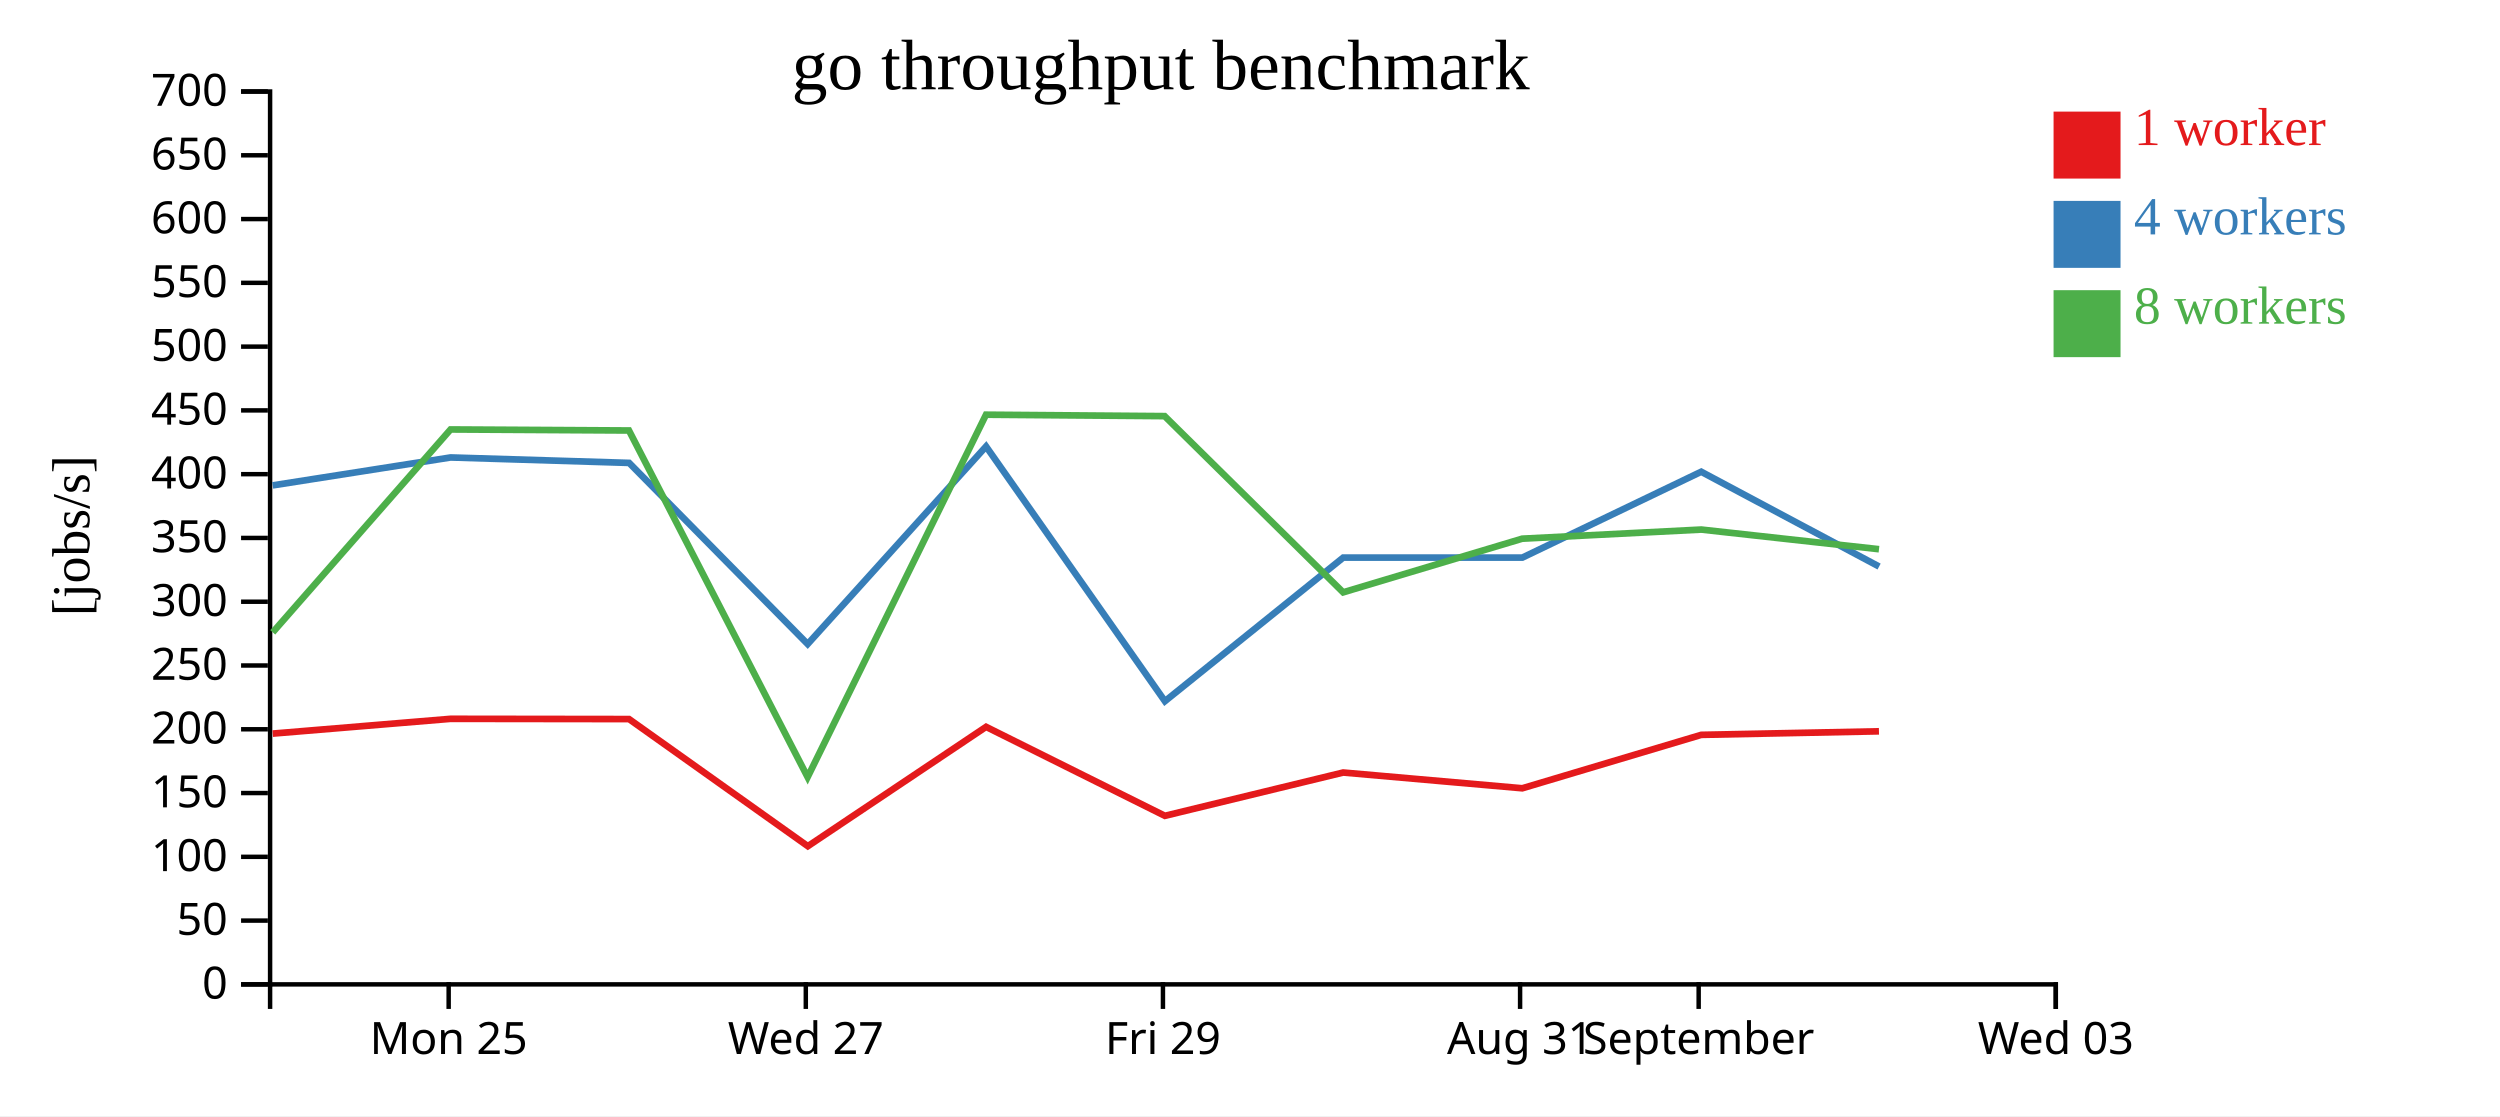
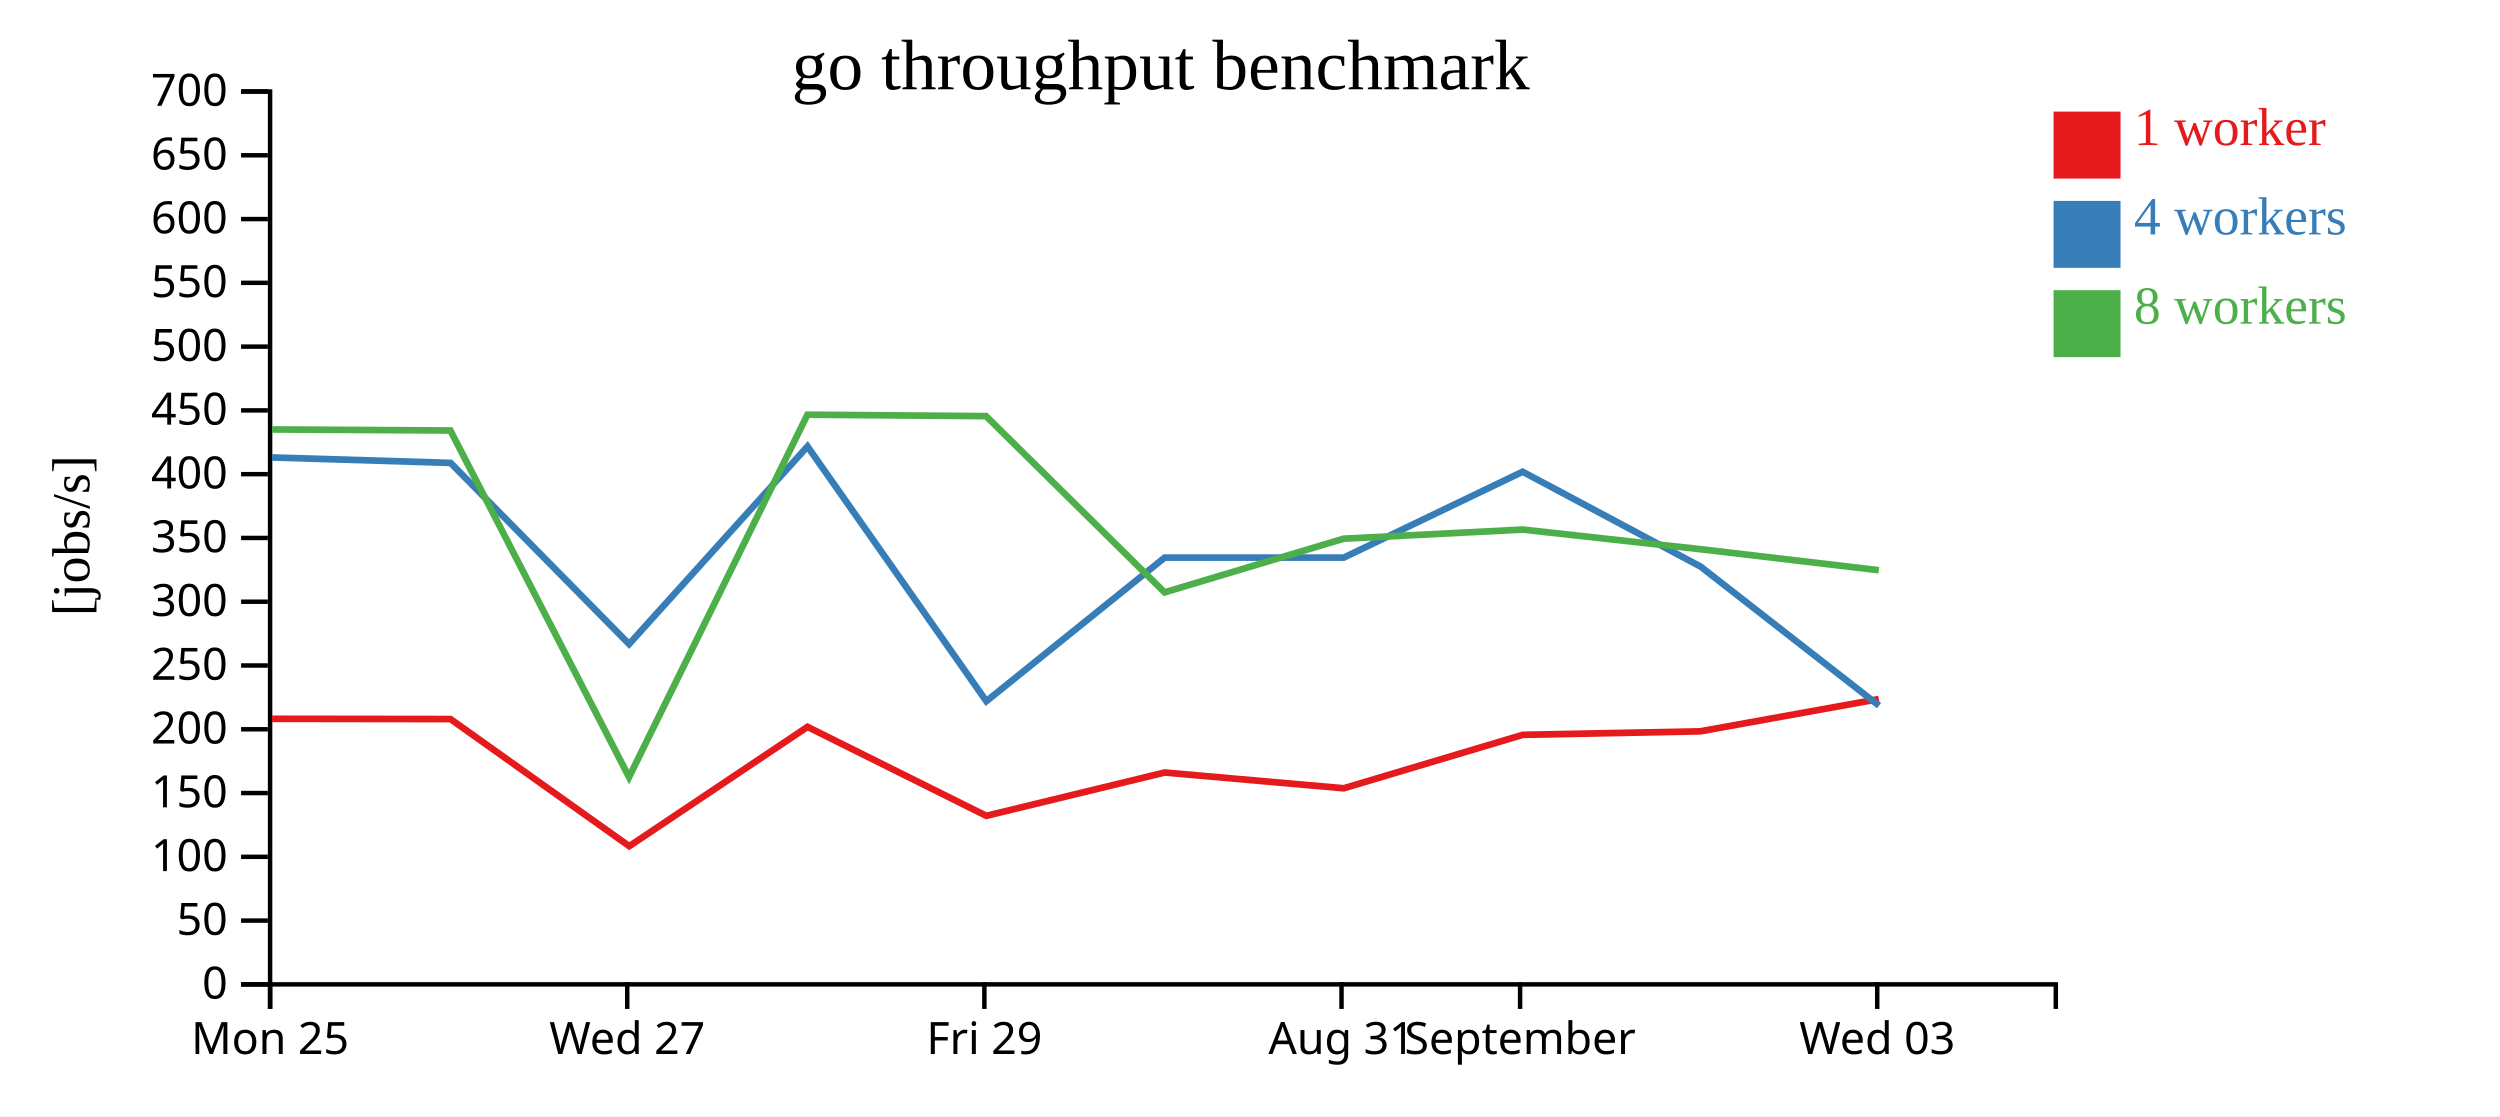
<svg xmlns="http://www.w3.org/2000/svg" width="560" height="250">
  <rect width="100%" height="100%" fill="white" />
  <g transform="translate(60,20)">
    <g transform="translate(0,200)" fill="none" font-size="10" font-family="sans-serif" text-anchor="middle">
      <path class="domain" stroke="currentColor" d="M0.5,6V0.5H400.5V6" />
-       <g class="tick" opacity="1" transform="translate(40.5,0)">
+       <g class="tick" opacity="1" transform="translate(0.5,0)">
        <line stroke="currentColor" y2="6" />
        <text fill="currentColor" y="9" dy="0.71em">Mon 25</text>
      </g>
-       <g class="tick" opacity="1" transform="translate(120.5,0)">
+       <g class="tick" opacity="1" transform="translate(80.5,0)">
        <line stroke="currentColor" y2="6" />
        <text fill="currentColor" y="9" dy="0.71em">Wed 27</text>
      </g>
-       <g class="tick" opacity="1" transform="translate(200.5,0)">
+       <g class="tick" opacity="1" transform="translate(160.5,0)">
        <line stroke="currentColor" y2="6" />
        <text fill="currentColor" y="9" dy="0.71em">Fri 29</text>
      </g>
-       <g class="tick" opacity="1" transform="translate(280.5,0)">
+       <g class="tick" opacity="1" transform="translate(240.5,0)">
        <line stroke="currentColor" y2="6" />
        <text fill="currentColor" y="9" dy="0.71em">Aug 31</text>
      </g>
-       <g class="tick" opacity="1" transform="translate(320.5,0)">
+       <g class="tick" opacity="1" transform="translate(280.5,0)">
        <line stroke="currentColor" y2="6" />
        <text fill="currentColor" y="9" dy="0.71em">September</text>
      </g>
-       <g class="tick" opacity="1" transform="translate(400.5,0)">
+       <g class="tick" opacity="1" transform="translate(360.5,0)">
        <line stroke="currentColor" y2="6" />
        <text fill="currentColor" y="9" dy="0.71em">Wed 03</text>
      </g>
    </g>
    <g fill="none" font-size="10" font-family="sans-serif" text-anchor="end">
      <path class="domain" stroke="currentColor" d="M-6,200.5H0.5V0.5H-6" />
      <g class="tick" opacity="1" transform="translate(0,200.5)">
        <line stroke="currentColor" x2="-6" />
        <text fill="currentColor" x="-9" dy="0.32em">0</text>
      </g>
      <g class="tick" opacity="1" transform="translate(0,186.2143)">
        <line stroke="currentColor" x2="-6" />
        <text fill="currentColor" x="-9" dy="0.32em">50</text>
      </g>
      <g class="tick" opacity="1" transform="translate(0,171.9286)">
        <line stroke="currentColor" x2="-6" />
        <text fill="currentColor" x="-9" dy="0.32em">100</text>
      </g>
      <g class="tick" opacity="1" transform="translate(0,157.6429)">
        <line stroke="currentColor" x2="-6" />
        <text fill="currentColor" x="-9" dy="0.32em">150</text>
      </g>
      <g class="tick" opacity="1" transform="translate(0,143.3571)">
        <line stroke="currentColor" x2="-6" />
        <text fill="currentColor" x="-9" dy="0.32em">200</text>
      </g>
      <g class="tick" opacity="1" transform="translate(0,129.0714)">
        <line stroke="currentColor" x2="-6" />
        <text fill="currentColor" x="-9" dy="0.32em">250</text>
      </g>
      <g class="tick" opacity="1" transform="translate(0,114.7857)">
        <line stroke="currentColor" x2="-6" />
        <text fill="currentColor" x="-9" dy="0.32em">300</text>
      </g>
      <g class="tick" opacity="1" transform="translate(0,100.5)">
        <line stroke="currentColor" x2="-6" />
        <text fill="currentColor" x="-9" dy="0.32em">350</text>
      </g>
      <g class="tick" opacity="1" transform="translate(0,86.21429)">
        <line stroke="currentColor" x2="-6" />
        <text fill="currentColor" x="-9" dy="0.32em">400</text>
      </g>
      <g class="tick" opacity="1" transform="translate(0,71.92857)">
        <line stroke="currentColor" x2="-6" />
        <text fill="currentColor" x="-9" dy="0.32em">450</text>
      </g>
      <g class="tick" opacity="1" transform="translate(0,57.64286)">
        <line stroke="currentColor" x2="-6" />
        <text fill="currentColor" x="-9" dy="0.32em">500</text>
      </g>
      <g class="tick" opacity="1" transform="translate(0,43.35714)">
        <line stroke="currentColor" x2="-6" />
        <text fill="currentColor" x="-9" dy="0.32em">550</text>
      </g>
      <g class="tick" opacity="1" transform="translate(0,29.07143)">
        <line stroke="currentColor" x2="-6" />
        <text fill="currentColor" x="-9" dy="0.32em">600</text>
      </g>
      <g class="tick" opacity="1" transform="translate(0,14.78571)">
        <line stroke="currentColor" x2="-6" />
        <text fill="currentColor" x="-9" dy="0.32em">650</text>
      </g>
      <g class="tick" opacity="1" transform="translate(0,0.5)">
        <line stroke="currentColor" x2="-6" />
        <text fill="currentColor" x="-9" dy="0.32em">700</text>
      </g>
    </g>
    <text text-anchor="middle" style="font-size: 12px" transform="rotate(-90)" y="-40" x="-100">[jobs/s]</text>
    <text text-anchor="middle" style="font-size: 16px" y="0" x="200">go throughput benchmark</text>
-     <path class="line" fill="none" stroke="#e41a1c" stroke-width="1.5" d="M1.087,144.327L40.928,141.017L80.903,141.072L120.954,169.543L160.883,142.817L200.932,162.744L240.87,153.046L280.99,156.575L321.073,144.608L360.885,143.812" />
-     <path class="line" fill="none" stroke="#377eb8" stroke-width="1.5" d="M1.078,88.726L40.928,82.47L80.927,83.691L120.915,124.271L160.877,80.002L200.939,137.07L240.876,104.905L280.995,104.905L321.071,85.669L360.918,106.908" />
-     <path class="line" fill="none" stroke="#4daf4a" stroke-width="1.5" d="M1.092,121.647L40.924,76.198L80.888,76.43L120.906,154.069L160.864,72.893L200.876,73.213L240.864,112.683L280.967,100.667L321.078,98.623L360.896,103.022" />
+     <path class="line" fill="none" stroke="#e41a1c" stroke-width="1.5" d="M0.928,141.017L40.903,141.072L80.954,169.543L120.883,142.817L160.932,162.744L200.87,153.046L240.99,156.575L281.073,144.608L320.885,143.812L360.861,136.585" />
+     <path class="line" fill="none" stroke="#377eb8" stroke-width="1.5" d="M0.928,82.47L40.927,83.691L80.915,124.271L120.877,80.002L160.939,137.07L200.876,104.905L240.995,104.905L281.071,85.669L320.918,106.908L360.892,138.063" />
+     <path class="line" fill="none" stroke="#4daf4a" stroke-width="1.5" d="M0.924,76.198L40.888,76.43L80.906,154.069L120.864,72.893L160.876,73.213L200.864,112.683L240.967,100.667L281.078,98.623L320.896,103.022L360.849,107.73" />
    <rect class="dot" x="400" y="5" width="15" height="15" style="fill: #e41a1c;" />
    <rect class="dot" x="400" y="25" width="15" height="15" style="fill: #377eb8;" />
    <rect class="dot" x="400" y="45" width="15" height="15" style="fill: #4daf4a;" />
    <text class="label" x="418" y="12.5" style="fill: #e41a1c; alignment-baseline: middle;" text-anchor="left">1 worker</text>
    <text class="label" x="418" y="32.5" style="fill: #377eb8; alignment-baseline: middle;" text-anchor="left">4 workers</text>
    <text class="label" x="418" y="52.5" style="fill: #4daf4a; alignment-baseline: middle;" text-anchor="left">8 workers</text>
  </g>
</svg>
